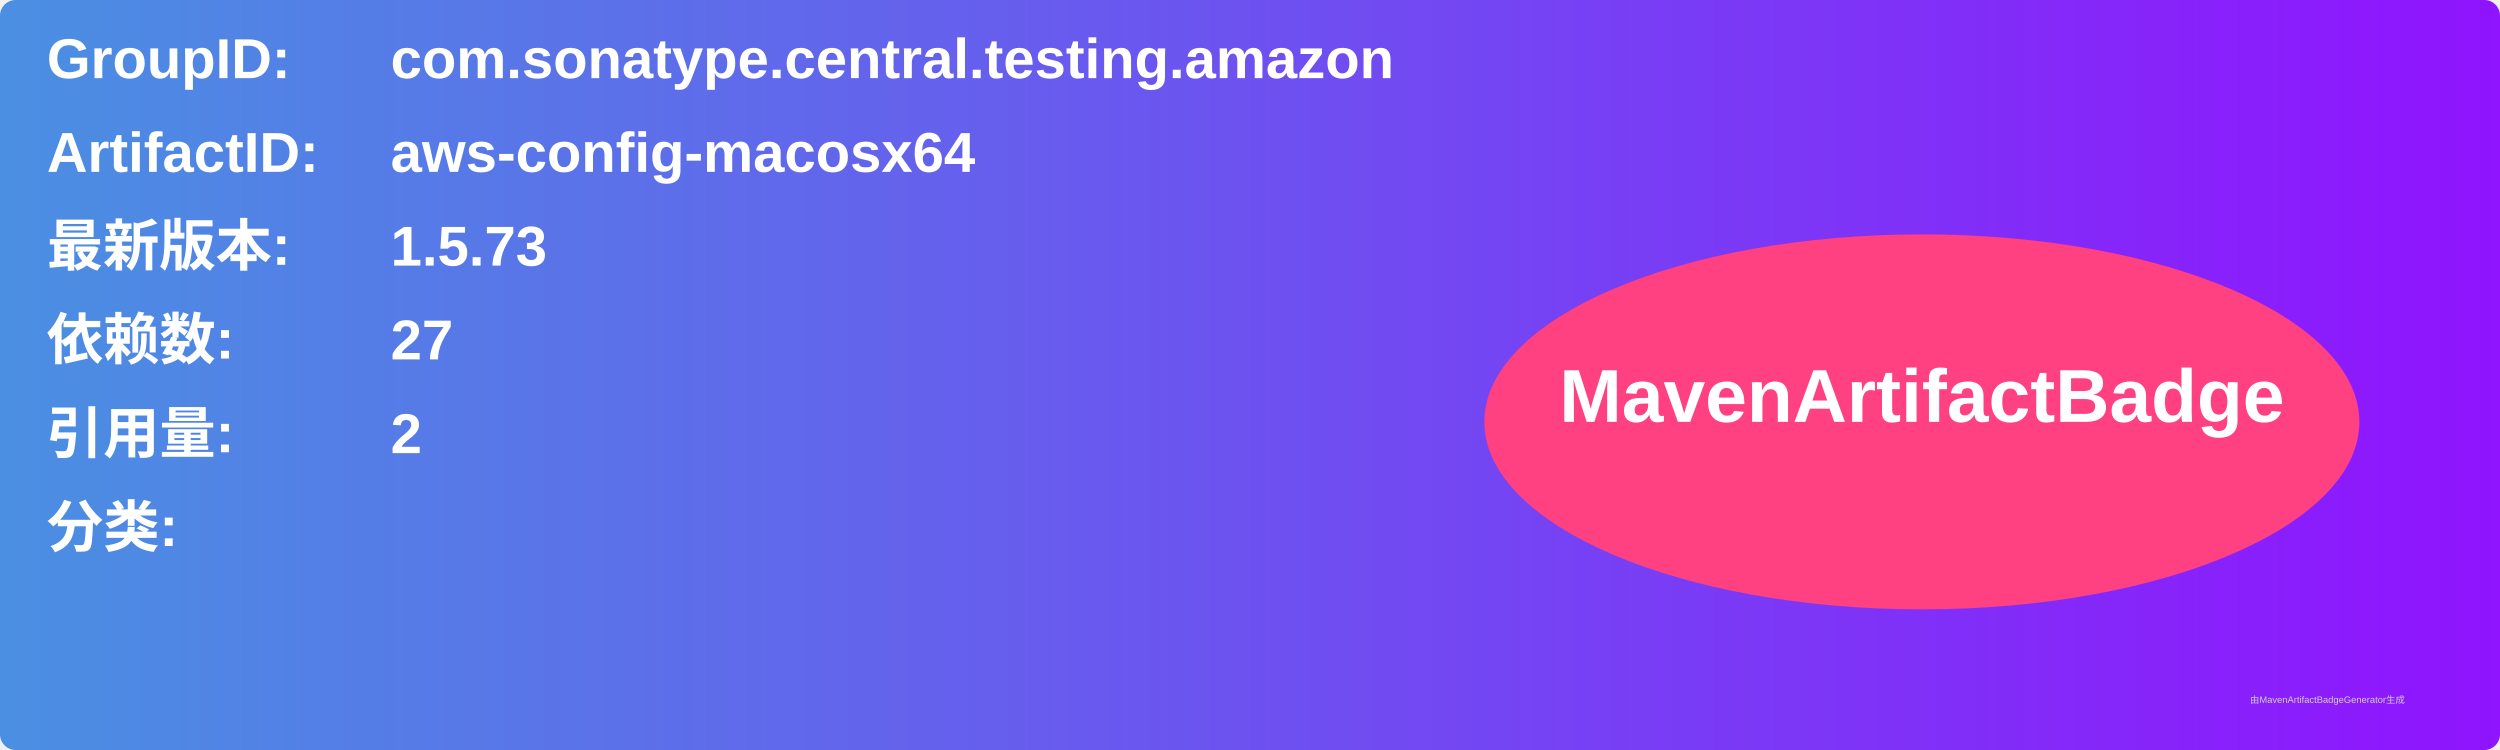
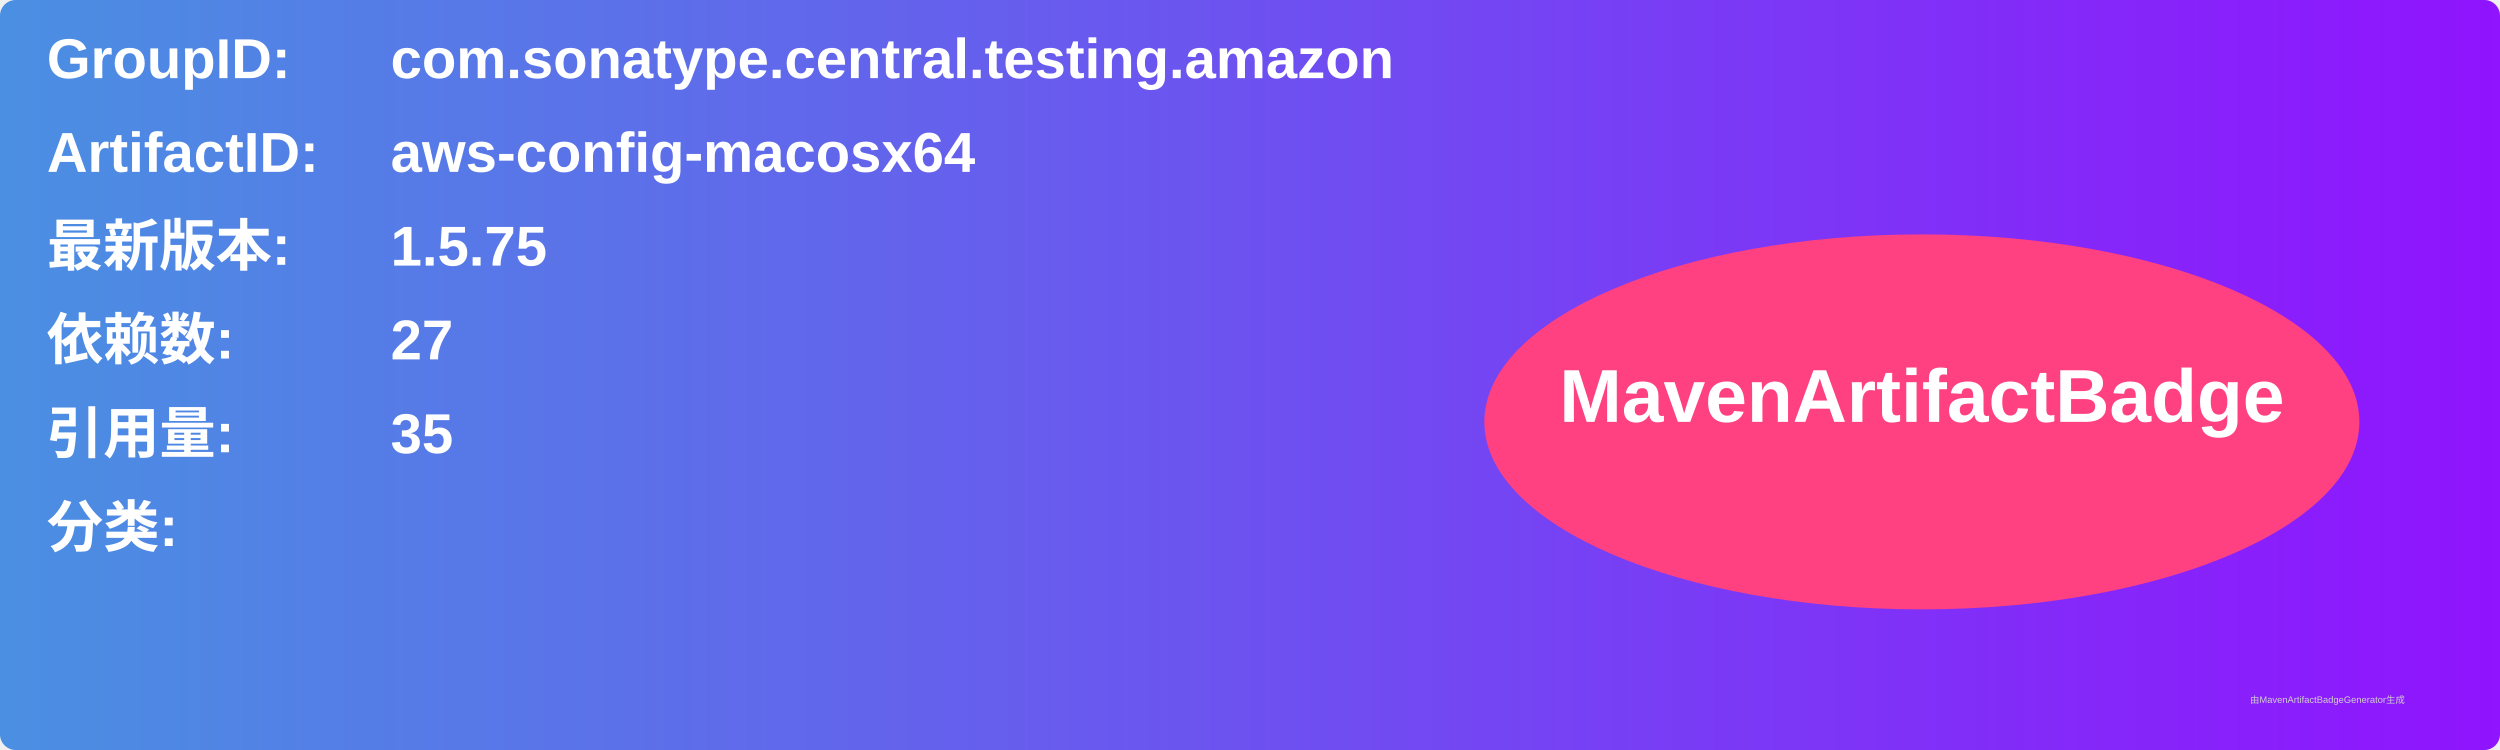
<svg xmlns="http://www.w3.org/2000/svg" width="800" height="240" viewBox="0 0 800 240">
  <linearGradient id="grad" x1="0%" y1="0%" x2="100%" y2="0%">
    <stop offset="0%" stop-color="#4a90e2" />
    <stop offset="100%" stop-color="#9013fe" />
  </linearGradient>
  <rect width="100%" height="100%" rx="5" ry="5" fill="url(#grad)" />
  <g transform="translate(15, 15)">
    <text x="0" y="10" font-family="Arial" font-size="18" fill="white" font-weight="bold" width="260">GroupID:</text>
    <text x="110" y="10" font-family="Arial" font-size="18" fill="white" font-weight="bold" width="460">com.sonatype.central.testing.amazon</text>
    <text x="0" y="40" font-family="Arial" font-size="18" fill="white" font-weight="bold" width="260">ArtifactID:</text>
    <text x="110" y="40" font-family="Arial" font-size="18" fill="white" font-weight="bold" width="460">aws-config-macosx64</text>
    <text x="0" y="70" font-family="Arial" font-size="18" fill="white" font-weight="bold">最新版本:</text>
    <text x="110" y="70" font-family="Arial" font-size="18" fill="white" font-weight="bold">
-       <tspan font-weight="bold">1.5.73</tspan>
+       <tspan font-weight="bold">1.5.75</tspan>
    </text>
    <text x="0" y="100" font-family="Arial" font-size="18" fill="white" font-weight="bold">依赖数: </text>
    <text x="110" y="100" font-family="Arial" font-size="18" fill="white">
      <tspan font-weight="bold">27</tspan>
    </text>
    <text x="0" y="130" font-family="Arial" font-size="18" fill="white" font-weight="bold">引用量: </text>
    <text x="110" y="130" font-family="Arial" font-size="18" fill="white">
-       <tspan font-weight="bold">2</tspan>
+       <tspan font-weight="bold">35</tspan>
    </text>
    <text x="0" y="160" font-family="Arial" font-size="18" fill="white" font-weight="bold">分类:</text>
    <text x="10" y="190" font-family="Arial" font-size="10" fill="white">
      <tspan font-weight="bold" />
    </text>
    <ellipse cx="600" cy="120" rx="140" ry="60" fill="#ff4081" />
    <text x="600" y="120" text-anchor="middle" font-family="Arial" font-size="24" fill="white" font-weight="bold">MavenArtifactBadge</text>
  </g>
  <text x="720" y="225" font-family="Arial" font-size="3" fill="#d0d0d0">由MavenArtifactBadgeGenerator生成</text>
</svg>
